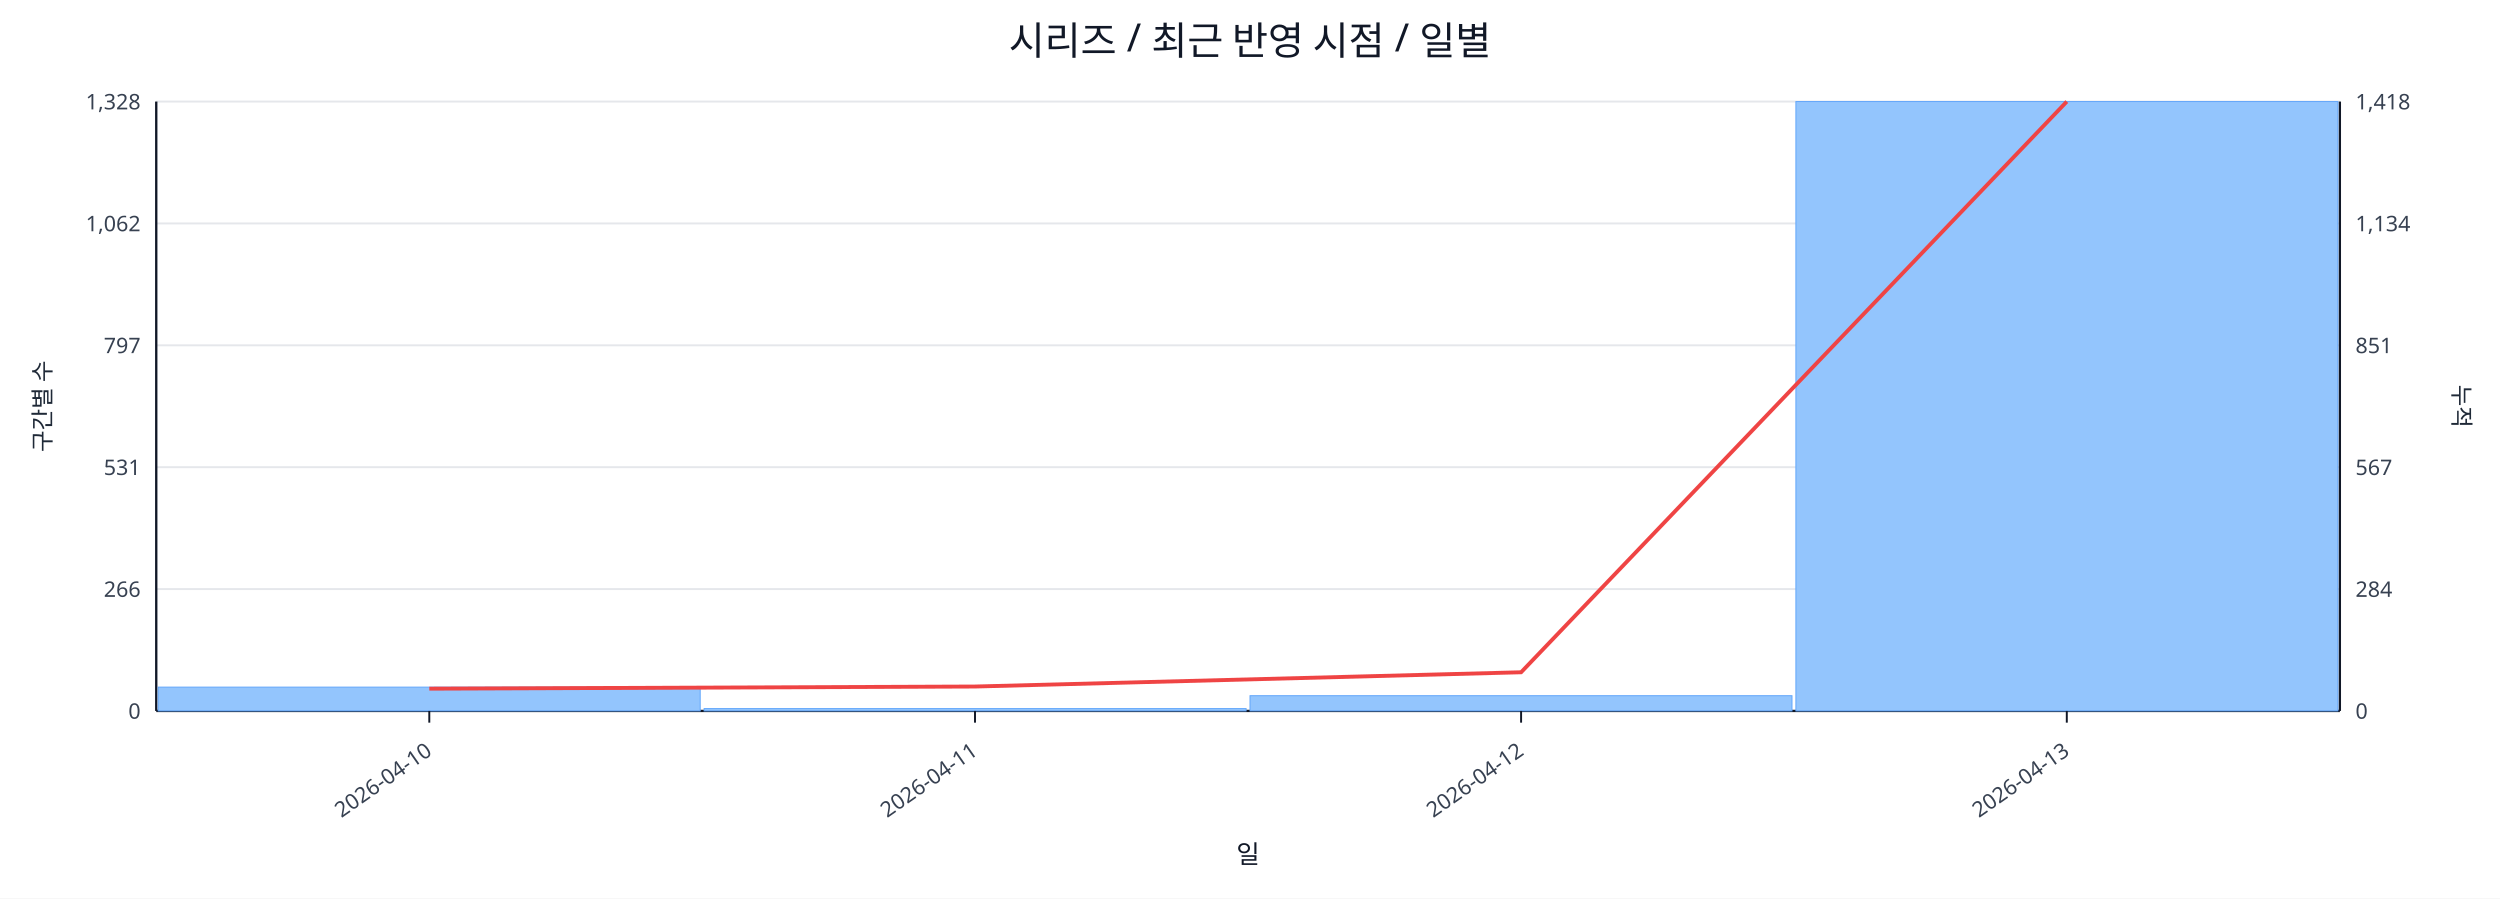
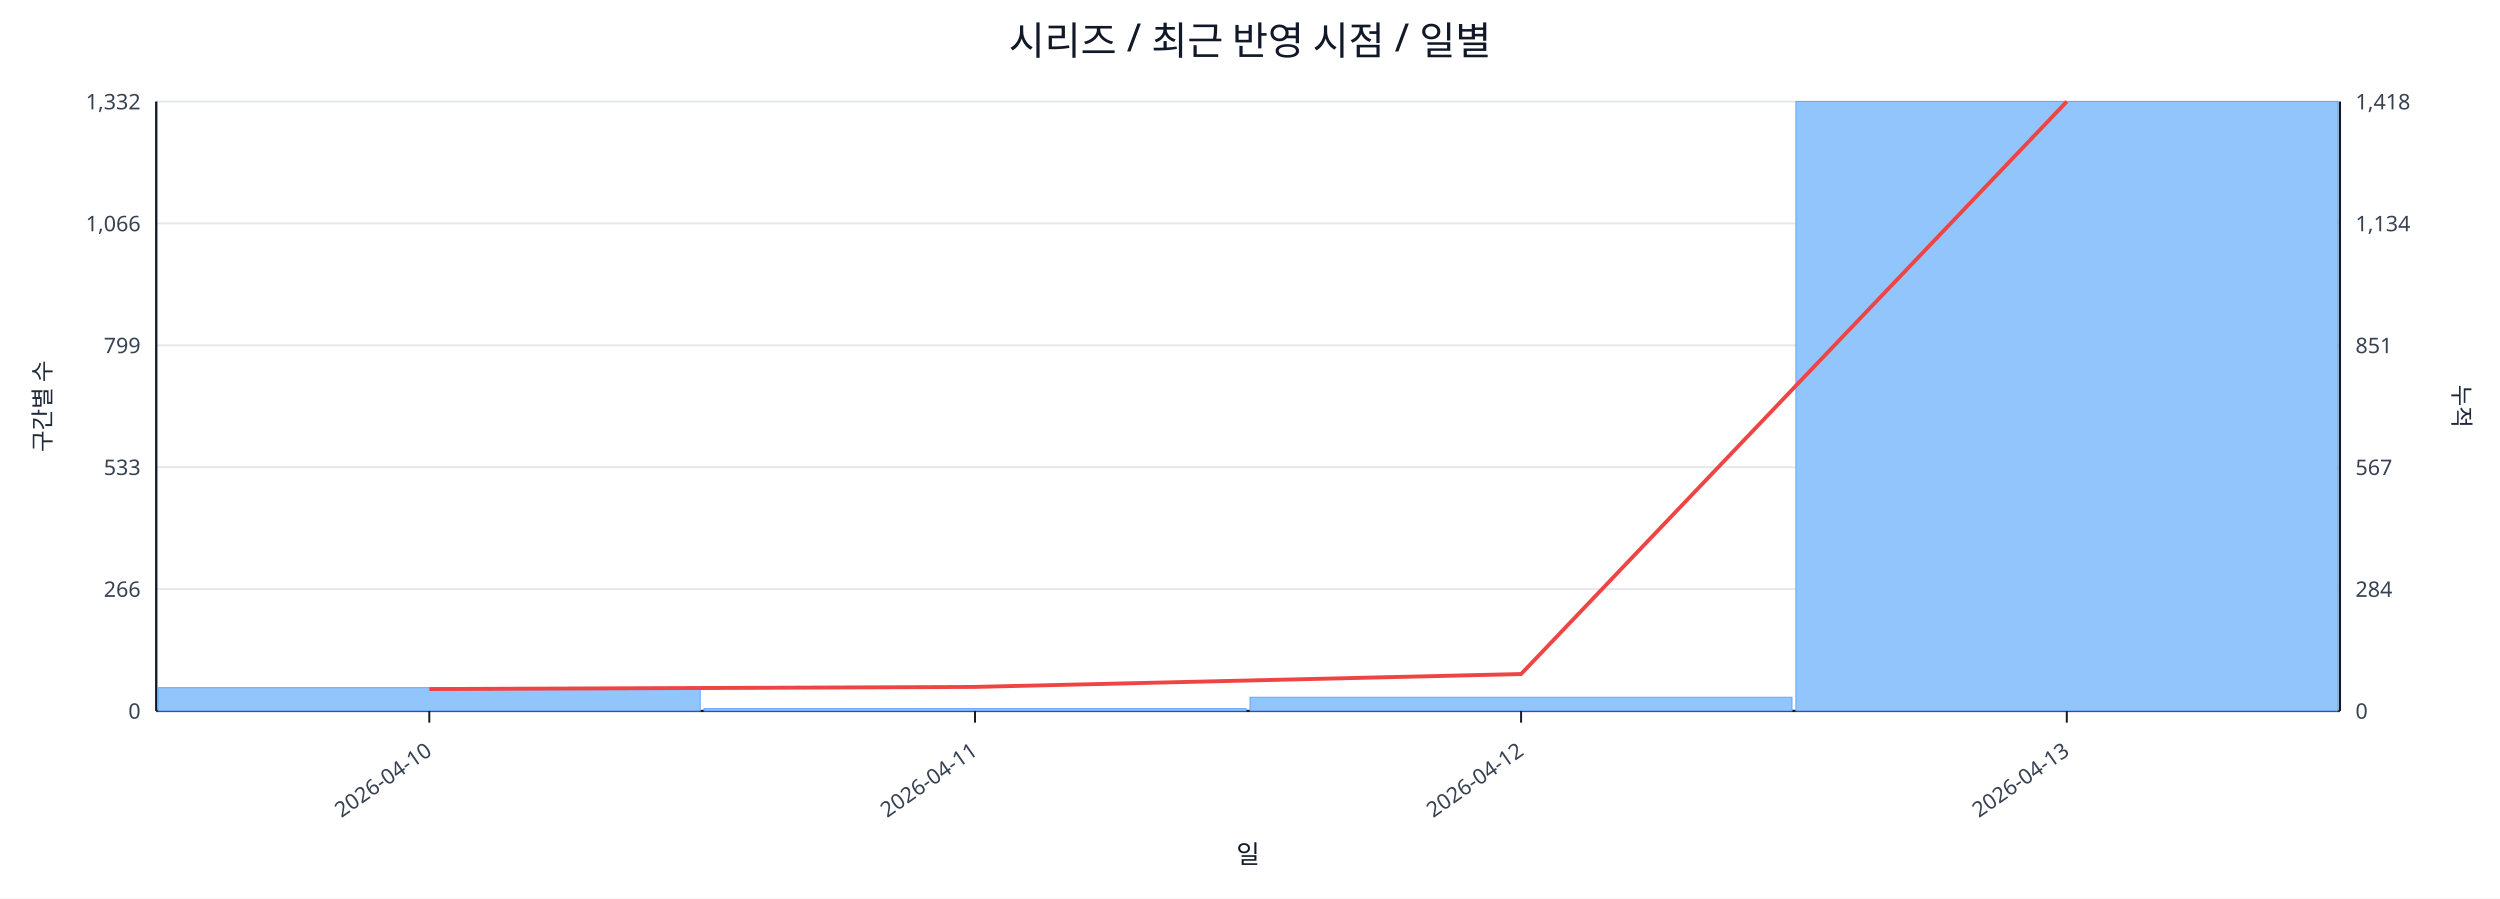
<svg xmlns="http://www.w3.org/2000/svg" width="1280" height="460" viewBox="0 0 1280 460">
  <rect x="0" y="0" width="100%" height="100%" fill="#ffffff" />
  <text x="640.0" y="28" font-size="20" text-anchor="middle" font-family="sans-serif" fill="#111827">시리즈 / 최근 반영 시점 / 일별</text>
  <line x1="80.0" y1="52.0" x2="1198.0" y2="52.0" stroke="#e5e7eb" stroke-width="1" />
-   <text x="72.0" y="56.0" font-size="11" text-anchor="end" font-family="sans-serif" fill="#374151">1,328</text>
+   <text x="72.0" y="56.0" font-size="11" text-anchor="end" font-family="sans-serif" fill="#374151">1,332</text>
  <text x="1206.0" y="56.0" font-size="11" text-anchor="start" font-family="sans-serif" fill="#374151">1,418</text>
  <line x1="80.0" y1="114.4" x2="1198.0" y2="114.4" stroke="#e5e7eb" stroke-width="1" />
-   <text x="72.0" y="118.4" font-size="11" text-anchor="end" font-family="sans-serif" fill="#374151">1,062</text>
+   <text x="72.0" y="118.4" font-size="11" text-anchor="end" font-family="sans-serif" fill="#374151">1,066</text>
  <text x="1206.0" y="118.4" font-size="11" text-anchor="start" font-family="sans-serif" fill="#374151">1,134</text>
  <line x1="80.0" y1="176.8" x2="1198.0" y2="176.8" stroke="#e5e7eb" stroke-width="1" />
-   <text x="72.0" y="180.8" font-size="11" text-anchor="end" font-family="sans-serif" fill="#374151">797</text>
+   <text x="72.0" y="180.8" font-size="11" text-anchor="end" font-family="sans-serif" fill="#374151">799</text>
  <text x="1206.0" y="180.8" font-size="11" text-anchor="start" font-family="sans-serif" fill="#374151">851</text>
  <line x1="80.0" y1="239.2" x2="1198.0" y2="239.2" stroke="#e5e7eb" stroke-width="1" />
-   <text x="72.0" y="243.2" font-size="11" text-anchor="end" font-family="sans-serif" fill="#374151">531</text>
+   <text x="72.0" y="243.2" font-size="11" text-anchor="end" font-family="sans-serif" fill="#374151">533</text>
  <text x="1206.0" y="243.2" font-size="11" text-anchor="start" font-family="sans-serif" fill="#374151">567</text>
  <line x1="80.0" y1="301.6" x2="1198.0" y2="301.6" stroke="#e5e7eb" stroke-width="1" />
  <text x="72.0" y="305.6" font-size="11" text-anchor="end" font-family="sans-serif" fill="#374151">266</text>
  <text x="1206.0" y="305.6" font-size="11" text-anchor="start" font-family="sans-serif" fill="#374151">284</text>
  <line x1="80.0" y1="364.0" x2="1198.0" y2="364.0" stroke="#e5e7eb" stroke-width="1" />
  <text x="72.0" y="368.0" font-size="11" text-anchor="end" font-family="sans-serif" fill="#374151">0</text>
  <text x="1206.0" y="368.0" font-size="11" text-anchor="start" font-family="sans-serif" fill="#374151">0</text>
  <line x1="80.0" y1="364.0" x2="1198.0" y2="364.0" stroke="#111827" stroke-width="1.2" />
  <line x1="80.0" y1="52.0" x2="80.0" y2="364.0" stroke="#111827" stroke-width="1.2" />
  <line x1="1198.0" y1="52.0" x2="1198.0" y2="364.0" stroke="#111827" stroke-width="1.2" />
-   <rect x="81.0" y="351.8" width="277.5" height="12.2" fill="#93c5fd" stroke="#60a5fa" stroke-width="0.5" />
+   <rect x="81.0" y="352.1" width="277.5" height="11.9" fill="#93c5fd" stroke="#60a5fa" stroke-width="0.5" />
  <rect x="360.5" y="362.8" width="277.5" height="1.2" fill="#93c5fd" stroke="#60a5fa" stroke-width="0.5" />
-   <rect x="640.0" y="356.2" width="277.5" height="7.8" fill="#93c5fd" stroke="#60a5fa" stroke-width="0.5" />
+   <rect x="640.0" y="357.0" width="277.5" height="7.0" fill="#93c5fd" stroke="#60a5fa" stroke-width="0.5" />
  <rect x="919.5" y="52.0" width="277.5" height="312.0" fill="#93c5fd" stroke="#60a5fa" stroke-width="0.5" />
-   <polyline fill="none" stroke="#ef4444" stroke-width="2" points="219.8,352.6 499.2,351.5 778.8,344.2 1058.2,52.0" />
+   <polyline fill="none" stroke="#ef4444" stroke-width="2" points="219.8,352.8 499.2,351.7 778.8,345.1 1058.2,52.0" />
  <line x1="219.8" y1="364.0" x2="219.8" y2="370.0" stroke="#111827" stroke-width="1" />
  <text x="221.8" y="386.0" font-size="11" text-anchor="end" transform="rotate(-35 221.8 386.0)" font-family="sans-serif" fill="#374151">2026-04-10</text>
  <line x1="499.2" y1="364.0" x2="499.2" y2="370.0" stroke="#111827" stroke-width="1" />
  <text x="501.2" y="386.0" font-size="11" text-anchor="end" transform="rotate(-35 501.2 386.0)" font-family="sans-serif" fill="#374151">2026-04-11</text>
  <line x1="778.8" y1="364.0" x2="778.8" y2="370.0" stroke="#111827" stroke-width="1" />
  <text x="780.8" y="386.0" font-size="11" text-anchor="end" transform="rotate(-35 780.8 386.0)" font-family="sans-serif" fill="#374151">2026-04-12</text>
  <line x1="1058.2" y1="364.0" x2="1058.2" y2="370.0" stroke="#111827" stroke-width="1" />
  <text x="1060.2" y="386.0" font-size="11" text-anchor="end" transform="rotate(-35 1060.2 386.0)" font-family="sans-serif" fill="#374151">2026-04-13</text>
  <text x="26" y="208.0" font-size="12" transform="rotate(-90 26 208.0)" text-anchor="middle" font-family="sans-serif" fill="#1f2937">구간별 수</text>
  <text x="1256.0" y="208.0" font-size="12" transform="rotate(90 1256.0 208.0)" text-anchor="middle" font-family="sans-serif" fill="#1f2937">누적</text>
  <text x="639.0" y="442.0" font-size="13" text-anchor="middle" font-family="sans-serif" fill="#111827">일</text>
</svg>
